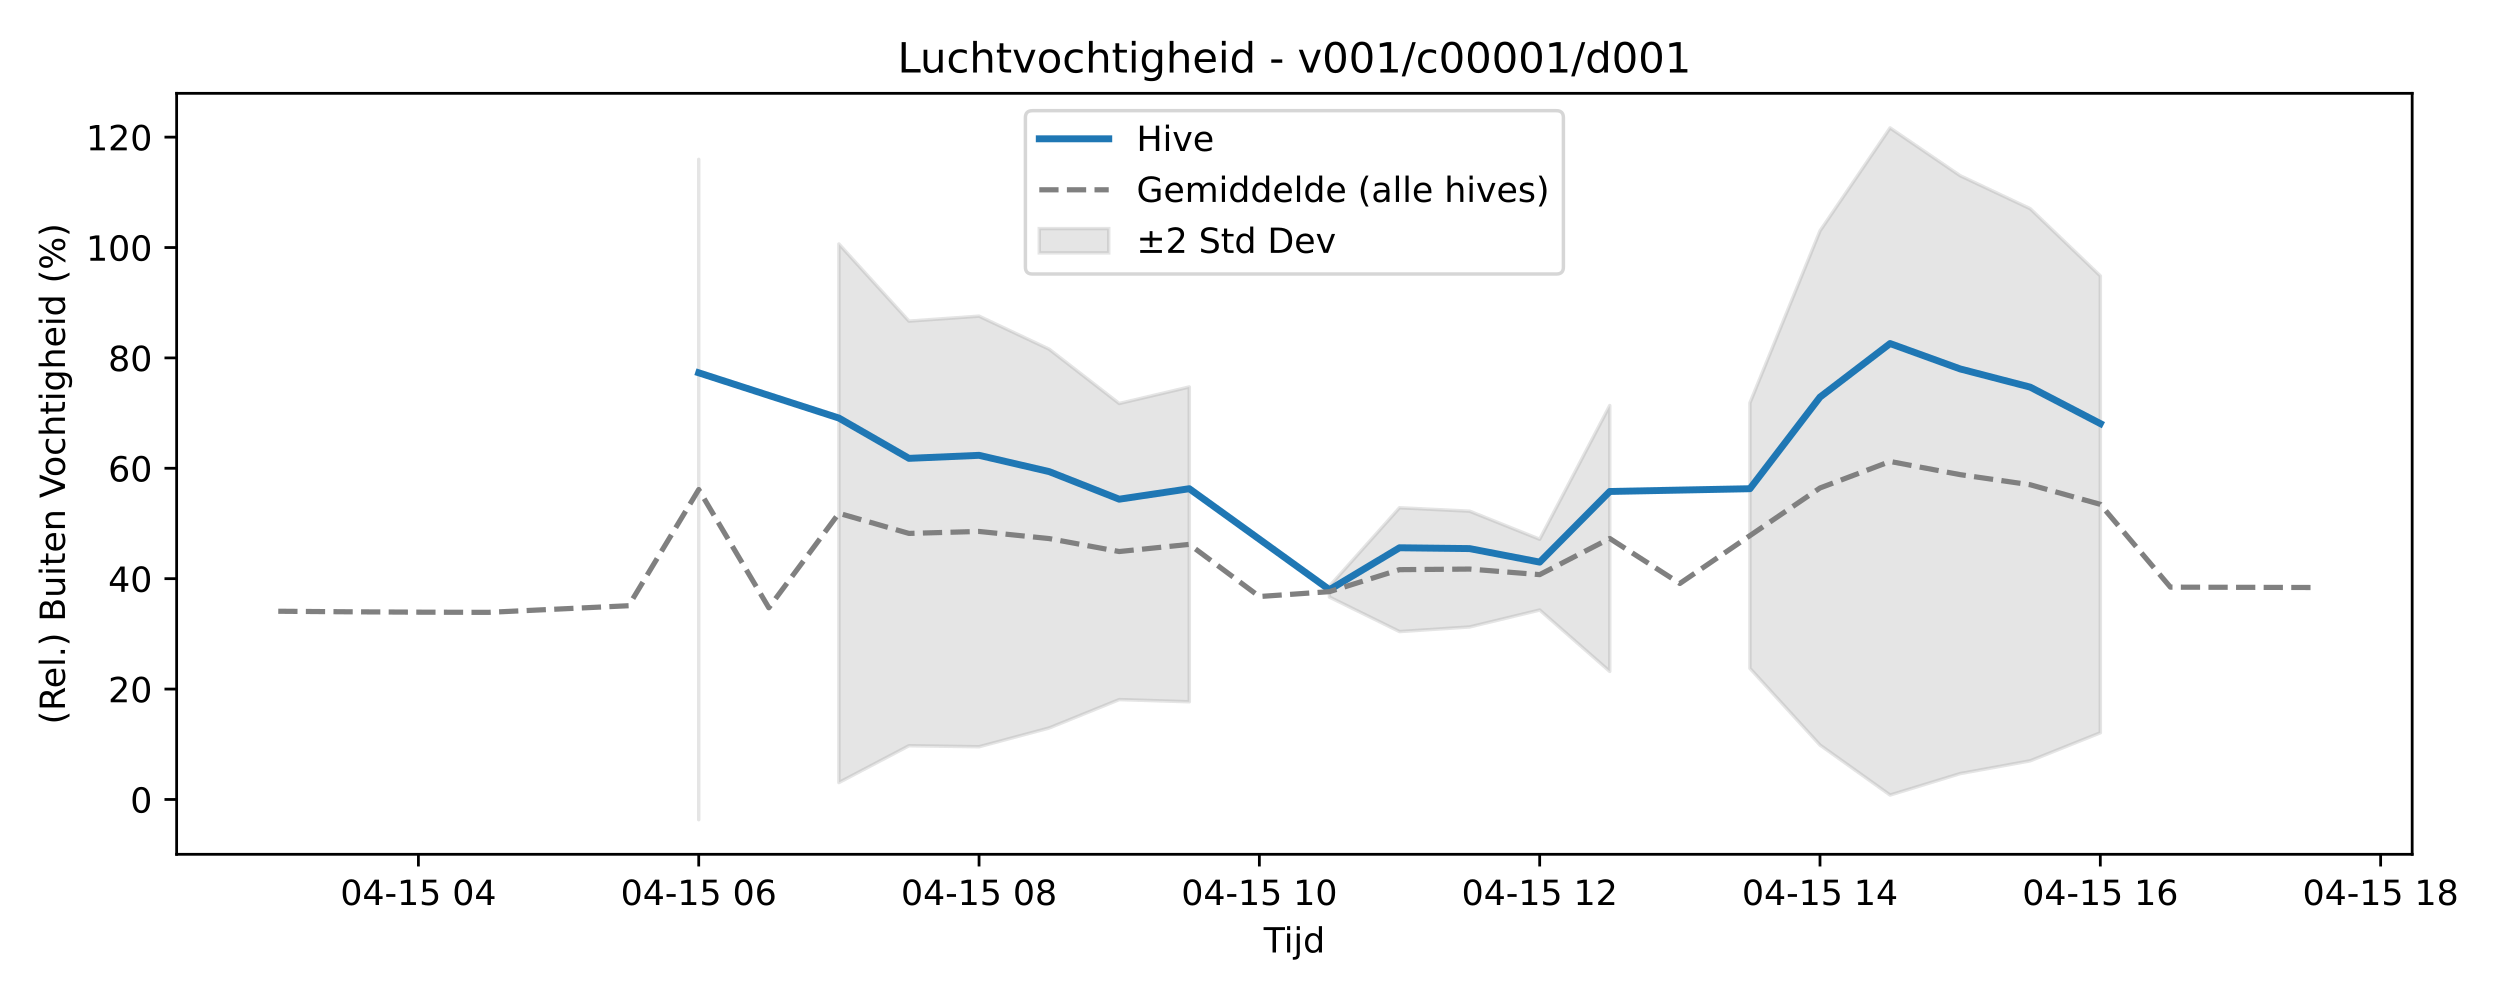
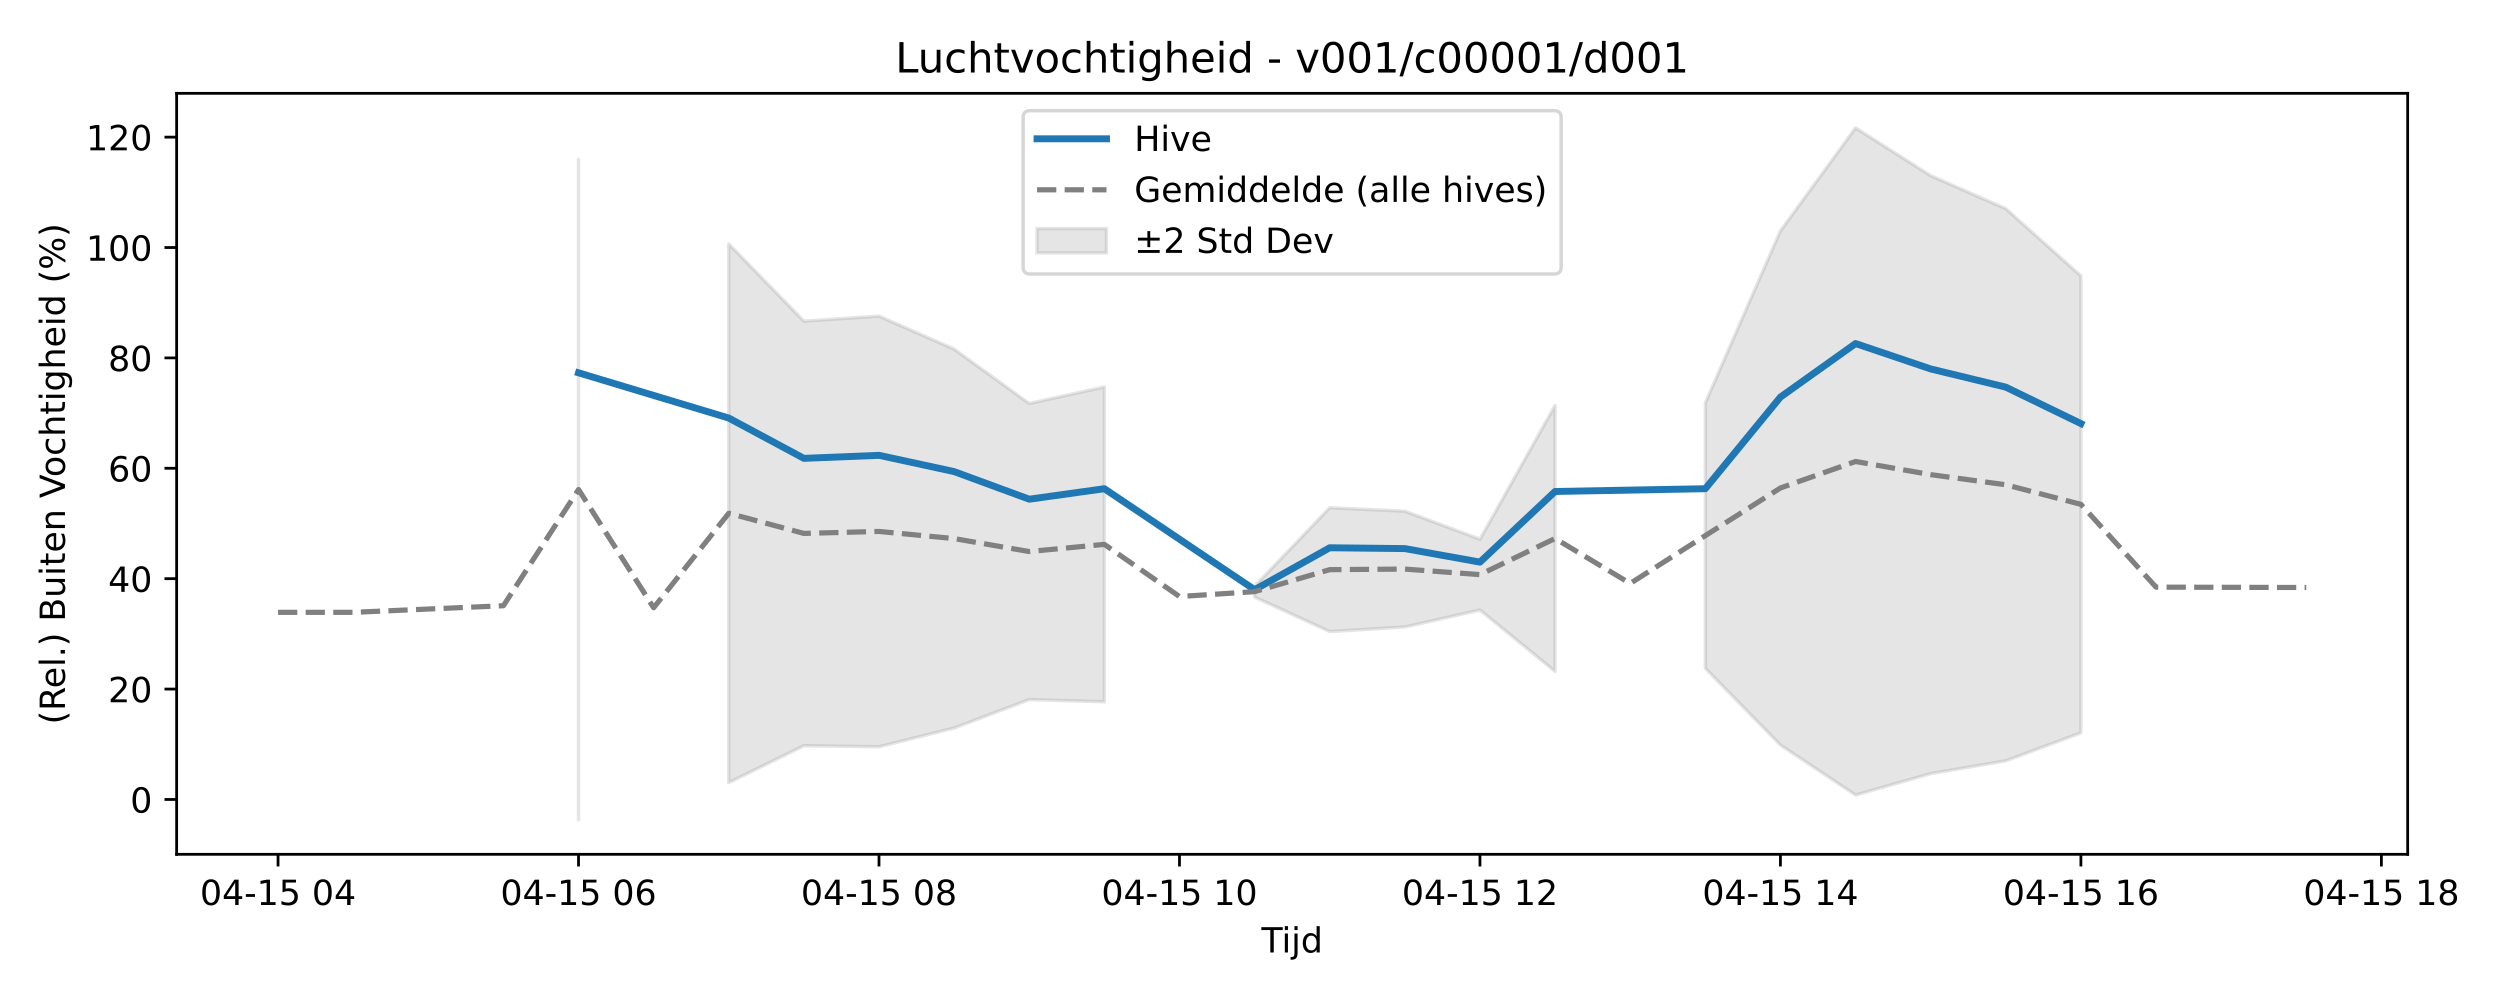
<svg xmlns="http://www.w3.org/2000/svg" xmlns:xlink="http://www.w3.org/1999/xlink" width="720pt" height="288pt" viewBox="0 0 720 288" version="1.1">
  <defs>
    <style type="text/css">*{stroke-linejoin: round; stroke-linecap: butt}</style>
  </defs>
  <g id="figure_1">
    <g id="patch_1">
      <path d="M 0 288  L 720 288  L 720 0  L 0 0  z " style="fill: #ffffff" />
    </g>
    <g id="axes_1">
      <g id="patch_2">
-         <path d="M 50.87 246.04  L 694.706 246.04  L 694.706 26.88  L 50.87 26.88  z " style="fill: #ffffff" />
+         <path d="M 50.87 246.04  L 693.411 246.04  L 693.411 26.88  L 50.87 26.88  z " style="fill: #ffffff" />
      </g>
      <g id="FillBetweenPolyCollection_1">
-         <path d="M 201.233 45.896  L 201.233 236.078  L 201.233 45.896  L 201.233 45.896  z " clip-path="url(#pc1f59947f6)" style="fill: #808080; fill-opacity: 0.2; stroke: #808080; stroke-opacity: 0.2" />
-         <path d="M 241.599 70.266  L 241.599 225.379  L 261.782 214.77  L 281.965 215.063  L 302.148 209.66  L 322.331 201.481  L 342.514 202.112  L 342.514 111.442  L 342.514 111.442  L 322.331 116.206  L 302.148 100.556  L 281.965 91.047  L 261.782 92.479  L 241.599 70.266  z " clip-path="url(#pc1f59947f6)" style="fill: #808080; fill-opacity: 0.2; stroke: #808080; stroke-opacity: 0.2" />
-         <path d="M 382.88 168.821  L 382.88 171.968  L 403.063 181.897  L 423.246 180.563  L 443.429 175.684  L 463.612 193.373  L 463.612 116.79  L 463.612 116.79  L 443.429 155.302  L 423.246 147.218  L 403.063 146.229  L 382.88 168.821  z " clip-path="url(#pc1f59947f6)" style="fill: #808080; fill-opacity: 0.2; stroke: #808080; stroke-opacity: 0.2" />
-         <path d="M 503.977 116.044  L 503.977 192.477  L 524.16 214.571  L 544.343 228.972  L 564.526 222.794  L 584.709 219.114  L 604.892 211.044  L 604.892 79.461  L 604.892 79.461  L 584.709 60.105  L 564.526 50.597  L 544.343 36.842  L 524.16 66.502  L 503.977 116.044  z " clip-path="url(#pc1f59947f6)" style="fill: #808080; fill-opacity: 0.2; stroke: #808080; stroke-opacity: 0.2" />
+         <path d="M 166.614 45.896  L 166.614 236.078  L 166.614 45.896  L 166.614 45.896  z " clip-path="url(#pc6a424680f)" style="fill: #808080; fill-opacity: 0.2; stroke: #808080; stroke-opacity: 0.2" />
+         <path d="M 209.883 70.266  L 209.883 225.379  L 231.517 214.77  L 253.151 215.063  L 274.786 209.66  L 296.42 201.481  L 318.054 202.112  L 318.054 111.442  L 318.054 111.442  L 296.42 116.206  L 274.786 100.556  L 253.151 91.047  L 231.517 92.479  L 209.883 70.266  z " clip-path="url(#pc6a424680f)" style="fill: #808080; fill-opacity: 0.2; stroke: #808080; stroke-opacity: 0.2" />
+         <path d="M 361.323 168.821  L 361.323 171.968  L 382.958 181.897  L 404.592 180.563  L 426.226 175.684  L 447.861 193.373  L 447.861 116.79  L 447.861 116.79  L 426.226 155.302  L 404.592 147.218  L 382.958 146.229  L 361.323 168.821  z " clip-path="url(#pc6a424680f)" style="fill: #808080; fill-opacity: 0.2; stroke: #808080; stroke-opacity: 0.2" />
+         <path d="M 491.129 116.044  L 491.129 192.477  L 512.764 214.571  L 534.398 228.972  L 556.033 222.794  L 577.667 219.114  L 599.301 211.044  L 599.301 79.461  L 599.301 79.461  L 577.667 60.105  L 556.033 50.597  L 534.398 36.842  L 512.764 66.502  L 491.129 116.044  z " clip-path="url(#pc6a424680f)" style="fill: #808080; fill-opacity: 0.2; stroke: #808080; stroke-opacity: 0.2" />
      </g>
      <g id="matplotlib.axis_1">
        <g id="xtick_1">
          <g id="line2d_1">
            <defs>
-               <path id="mf0e8757299" d="M 0 0  L 0 3.5  " style="stroke: #000000; stroke-width: 0.8" />
-             </defs>
-             <g>
-               <use xlink:href="#mf0e8757299" x="120.501" y="246.04" style="stroke: #000000; stroke-width: 0.8" />
+               <path id="mfbe20b8f3f" d="M 0 0  L 0 3.5  " style="stroke: #000000; stroke-width: 0.8" />
+             </defs>
+             <g>
+               <use xlink:href="#mfbe20b8f3f" x="80.076" y="246.04" style="stroke: #000000; stroke-width: 0.8" />
            </g>
          </g>
          <g id="text_1">
-             <g transform="translate(98.02075 260.6384) scale(0.1 -0.1)">
+             <g transform="translate(57.59593 260.6384) scale(0.1 -0.1)">
              <defs>
                <path id="DejaVuSans-30" d="M 2034 4250  Q 1547 4250 1301 3770  Q 1056 3291 1056 2328  Q 1056 1369 1301 889  Q 1547 409 2034 409  Q 2525 409 2770 889  Q 3016 1369 3016 2328  Q 3016 3291 2770 3770  Q 2525 4250 2034 4250  z M 2034 4750  Q 2819 4750 3233 4129  Q 3647 3509 3647 2328  Q 3647 1150 3233 529  Q 2819 -91 2034 -91  Q 1250 -91 836 529  Q 422 1150 422 2328  Q 422 3509 836 4129  Q 1250 4750 2034 4750  z " transform="scale(0.015625)" />
                <path id="DejaVuSans-34" d="M 2419 4116  L 825 1625  L 2419 1625  L 2419 4116  z M 2253 4666  L 3047 4666  L 3047 1625  L 3713 1625  L 3713 1100  L 3047 1100  L 3047 0  L 2419 0  L 2419 1100  L 313 1100  L 313 1709  L 2253 4666  z " transform="scale(0.015625)" />
                <path id="DejaVuSans-2d" d="M 313 2009  L 1997 2009  L 1997 1497  L 313 1497  L 313 2009  z " transform="scale(0.015625)" />
                <path id="DejaVuSans-31" d="M 794 531  L 1825 531  L 1825 4091  L 703 3866  L 703 4441  L 1819 4666  L 2450 4666  L 2450 531  L 3481 531  L 3481 0  L 794 0  L 794 531  z " transform="scale(0.015625)" />
                <path id="DejaVuSans-35" d="M 691 4666  L 3169 4666  L 3169 4134  L 1269 4134  L 1269 2991  Q 1406 3038 1543 3061  Q 1681 3084 1819 3084  Q 2600 3084 3056 2656  Q 3513 2228 3513 1497  Q 3513 744 3044 326  Q 2575 -91 1722 -91  Q 1428 -91 1123 -41  Q 819 9 494 109  L 494 744  Q 775 591 1075 516  Q 1375 441 1709 441  Q 2250 441 2565 725  Q 2881 1009 2881 1497  Q 2881 1984 2565 2268  Q 2250 2553 1709 2553  Q 1456 2553 1204 2497  Q 953 2441 691 2322  L 691 4666  z " transform="scale(0.015625)" />
                <path id="DejaVuSans-20" transform="scale(0.015625)" />
              </defs>
              <use xlink:href="#DejaVuSans-30" />
              <use xlink:href="#DejaVuSans-34" transform="translate(63.62305 0)" />
              <use xlink:href="#DejaVuSans-2d" transform="translate(127.2461 0)" />
              <use xlink:href="#DejaVuSans-31" transform="translate(163.3301 0)" />
              <use xlink:href="#DejaVuSans-35" transform="translate(226.9531 0)" />
              <use xlink:href="#DejaVuSans-20" transform="translate(290.5762 0)" />
              <use xlink:href="#DejaVuSans-30" transform="translate(322.3633 0)" />
              <use xlink:href="#DejaVuSans-34" transform="translate(385.9863 0)" />
            </g>
          </g>
        </g>
        <g id="xtick_2">
          <g id="line2d_2">
            <g>
-               <use xlink:href="#mf0e8757299" x="201.233" y="246.04" style="stroke: #000000; stroke-width: 0.8" />
+               <use xlink:href="#mfbe20b8f3f" x="166.614" y="246.04" style="stroke: #000000; stroke-width: 0.8" />
            </g>
          </g>
          <g id="text_2">
-             <g transform="translate(178.7526 260.6384) scale(0.1 -0.1)">
+             <g transform="translate(144.1334 260.6384) scale(0.1 -0.1)">
              <defs>
                <path id="DejaVuSans-36" d="M 2113 2584  Q 1688 2584 1439 2293  Q 1191 2003 1191 1497  Q 1191 994 1439 701  Q 1688 409 2113 409  Q 2538 409 2786 701  Q 3034 994 3034 1497  Q 3034 2003 2786 2293  Q 2538 2584 2113 2584  z M 3366 4563  L 3366 3988  Q 3128 4100 2886 4159  Q 2644 4219 2406 4219  Q 1781 4219 1451 3797  Q 1122 3375 1075 2522  Q 1259 2794 1537 2939  Q 1816 3084 2150 3084  Q 2853 3084 3261 2657  Q 3669 2231 3669 1497  Q 3669 778 3244 343  Q 2819 -91 2113 -91  Q 1303 -91 875 529  Q 447 1150 447 2328  Q 447 3434 972 4092  Q 1497 4750 2381 4750  Q 2619 4750 2861 4703  Q 3103 4656 3366 4563  z " transform="scale(0.015625)" />
              </defs>
              <use xlink:href="#DejaVuSans-30" />
              <use xlink:href="#DejaVuSans-34" transform="translate(63.62305 0)" />
              <use xlink:href="#DejaVuSans-2d" transform="translate(127.2461 0)" />
              <use xlink:href="#DejaVuSans-31" transform="translate(163.3301 0)" />
              <use xlink:href="#DejaVuSans-35" transform="translate(226.9531 0)" />
              <use xlink:href="#DejaVuSans-20" transform="translate(290.5762 0)" />
              <use xlink:href="#DejaVuSans-30" transform="translate(322.3633 0)" />
              <use xlink:href="#DejaVuSans-36" transform="translate(385.9863 0)" />
            </g>
          </g>
        </g>
        <g id="xtick_3">
          <g id="line2d_3">
            <g>
-               <use xlink:href="#mf0e8757299" x="281.965" y="246.04" style="stroke: #000000; stroke-width: 0.8" />
+               <use xlink:href="#mfbe20b8f3f" x="253.151" y="246.04" style="stroke: #000000; stroke-width: 0.8" />
            </g>
          </g>
          <g id="text_3">
-             <g transform="translate(259.4844 260.6384) scale(0.1 -0.1)">
+             <g transform="translate(230.6709 260.6384) scale(0.1 -0.1)">
              <defs>
                <path id="DejaVuSans-38" d="M 2034 2216  Q 1584 2216 1326 1975  Q 1069 1734 1069 1313  Q 1069 891 1326 650  Q 1584 409 2034 409  Q 2484 409 2743 651  Q 3003 894 3003 1313  Q 3003 1734 2745 1975  Q 2488 2216 2034 2216  z M 1403 2484  Q 997 2584 770 2862  Q 544 3141 544 3541  Q 544 4100 942 4425  Q 1341 4750 2034 4750  Q 2731 4750 3128 4425  Q 3525 4100 3525 3541  Q 3525 3141 3298 2862  Q 3072 2584 2669 2484  Q 3125 2378 3379 2068  Q 3634 1759 3634 1313  Q 3634 634 3220 271  Q 2806 -91 2034 -91  Q 1263 -91 848 271  Q 434 634 434 1313  Q 434 1759 690 2068  Q 947 2378 1403 2484  z M 1172 3481  Q 1172 3119 1398 2916  Q 1625 2713 2034 2713  Q 2441 2713 2670 2916  Q 2900 3119 2900 3481  Q 2900 3844 2670 4047  Q 2441 4250 2034 4250  Q 1625 4250 1398 4047  Q 1172 3844 1172 3481  z " transform="scale(0.015625)" />
              </defs>
              <use xlink:href="#DejaVuSans-30" />
              <use xlink:href="#DejaVuSans-34" transform="translate(63.62305 0)" />
              <use xlink:href="#DejaVuSans-2d" transform="translate(127.2461 0)" />
              <use xlink:href="#DejaVuSans-31" transform="translate(163.3301 0)" />
              <use xlink:href="#DejaVuSans-35" transform="translate(226.9531 0)" />
              <use xlink:href="#DejaVuSans-20" transform="translate(290.5762 0)" />
              <use xlink:href="#DejaVuSans-30" transform="translate(322.3633 0)" />
              <use xlink:href="#DejaVuSans-38" transform="translate(385.9863 0)" />
            </g>
          </g>
        </g>
        <g id="xtick_4">
          <g id="line2d_4">
            <g>
-               <use xlink:href="#mf0e8757299" x="362.697" y="246.04" style="stroke: #000000; stroke-width: 0.8" />
+               <use xlink:href="#mfbe20b8f3f" x="339.689" y="246.04" style="stroke: #000000; stroke-width: 0.8" />
            </g>
          </g>
          <g id="text_4">
-             <g transform="translate(340.2163 260.6384) scale(0.1 -0.1)">
+             <g transform="translate(317.2084 260.6384) scale(0.1 -0.1)">
              <use xlink:href="#DejaVuSans-30" />
              <use xlink:href="#DejaVuSans-34" transform="translate(63.62305 0)" />
              <use xlink:href="#DejaVuSans-2d" transform="translate(127.2461 0)" />
              <use xlink:href="#DejaVuSans-31" transform="translate(163.3301 0)" />
              <use xlink:href="#DejaVuSans-35" transform="translate(226.9531 0)" />
              <use xlink:href="#DejaVuSans-20" transform="translate(290.5762 0)" />
              <use xlink:href="#DejaVuSans-31" transform="translate(322.3633 0)" />
              <use xlink:href="#DejaVuSans-30" transform="translate(385.9863 0)" />
            </g>
          </g>
        </g>
        <g id="xtick_5">
          <g id="line2d_5">
            <g>
-               <use xlink:href="#mf0e8757299" x="443.429" y="246.04" style="stroke: #000000; stroke-width: 0.8" />
+               <use xlink:href="#mfbe20b8f3f" x="426.226" y="246.04" style="stroke: #000000; stroke-width: 0.8" />
            </g>
          </g>
          <g id="text_5">
-             <g transform="translate(420.9481 260.6384) scale(0.1 -0.1)">
+             <g transform="translate(403.7458 260.6384) scale(0.1 -0.1)">
              <defs>
                <path id="DejaVuSans-32" d="M 1228 531  L 3431 531  L 3431 0  L 469 0  L 469 531  Q 828 903 1448 1529  Q 2069 2156 2228 2338  Q 2531 2678 2651 2914  Q 2772 3150 2772 3378  Q 2772 3750 2511 3984  Q 2250 4219 1831 4219  Q 1534 4219 1204 4116  Q 875 4013 500 3803  L 500 4441  Q 881 4594 1212 4672  Q 1544 4750 1819 4750  Q 2544 4750 2975 4387  Q 3406 4025 3406 3419  Q 3406 3131 3298 2873  Q 3191 2616 2906 2266  Q 2828 2175 2409 1742  Q 1991 1309 1228 531  z " transform="scale(0.015625)" />
              </defs>
              <use xlink:href="#DejaVuSans-30" />
              <use xlink:href="#DejaVuSans-34" transform="translate(63.62305 0)" />
              <use xlink:href="#DejaVuSans-2d" transform="translate(127.2461 0)" />
              <use xlink:href="#DejaVuSans-31" transform="translate(163.3301 0)" />
              <use xlink:href="#DejaVuSans-35" transform="translate(226.9531 0)" />
              <use xlink:href="#DejaVuSans-20" transform="translate(290.5762 0)" />
              <use xlink:href="#DejaVuSans-31" transform="translate(322.3633 0)" />
              <use xlink:href="#DejaVuSans-32" transform="translate(385.9863 0)" />
            </g>
          </g>
        </g>
        <g id="xtick_6">
          <g id="line2d_6">
            <g>
-               <use xlink:href="#mf0e8757299" x="524.16" y="246.04" style="stroke: #000000; stroke-width: 0.8" />
+               <use xlink:href="#mfbe20b8f3f" x="512.764" y="246.04" style="stroke: #000000; stroke-width: 0.8" />
            </g>
          </g>
          <g id="text_6">
-             <g transform="translate(501.68 260.6384) scale(0.1 -0.1)">
+             <g transform="translate(490.2833 260.6384) scale(0.1 -0.1)">
              <use xlink:href="#DejaVuSans-30" />
              <use xlink:href="#DejaVuSans-34" transform="translate(63.62305 0)" />
              <use xlink:href="#DejaVuSans-2d" transform="translate(127.2461 0)" />
              <use xlink:href="#DejaVuSans-31" transform="translate(163.3301 0)" />
              <use xlink:href="#DejaVuSans-35" transform="translate(226.9531 0)" />
              <use xlink:href="#DejaVuSans-20" transform="translate(290.5762 0)" />
              <use xlink:href="#DejaVuSans-31" transform="translate(322.3633 0)" />
              <use xlink:href="#DejaVuSans-34" transform="translate(385.9863 0)" />
            </g>
          </g>
        </g>
        <g id="xtick_7">
          <g id="line2d_7">
            <g>
-               <use xlink:href="#mf0e8757299" x="604.892" y="246.04" style="stroke: #000000; stroke-width: 0.8" />
+               <use xlink:href="#mfbe20b8f3f" x="599.301" y="246.04" style="stroke: #000000; stroke-width: 0.8" />
            </g>
          </g>
          <g id="text_7">
-             <g transform="translate(582.4118 260.6384) scale(0.1 -0.1)">
+             <g transform="translate(576.8208 260.6384) scale(0.1 -0.1)">
              <use xlink:href="#DejaVuSans-30" />
              <use xlink:href="#DejaVuSans-34" transform="translate(63.62305 0)" />
              <use xlink:href="#DejaVuSans-2d" transform="translate(127.2461 0)" />
              <use xlink:href="#DejaVuSans-31" transform="translate(163.3301 0)" />
              <use xlink:href="#DejaVuSans-35" transform="translate(226.9531 0)" />
              <use xlink:href="#DejaVuSans-20" transform="translate(290.5762 0)" />
              <use xlink:href="#DejaVuSans-31" transform="translate(322.3633 0)" />
              <use xlink:href="#DejaVuSans-36" transform="translate(385.9863 0)" />
            </g>
          </g>
        </g>
        <g id="xtick_8">
          <g id="line2d_8">
            <g>
-               <use xlink:href="#mf0e8757299" x="685.624" y="246.04" style="stroke: #000000; stroke-width: 0.8" />
+               <use xlink:href="#mfbe20b8f3f" x="685.839" y="246.04" style="stroke: #000000; stroke-width: 0.8" />
            </g>
          </g>
          <g id="text_8">
-             <g transform="translate(663.1437 260.6384) scale(0.1 -0.1)">
+             <g transform="translate(663.3583 260.6384) scale(0.1 -0.1)">
              <use xlink:href="#DejaVuSans-30" />
              <use xlink:href="#DejaVuSans-34" transform="translate(63.62305 0)" />
              <use xlink:href="#DejaVuSans-2d" transform="translate(127.2461 0)" />
              <use xlink:href="#DejaVuSans-31" transform="translate(163.3301 0)" />
              <use xlink:href="#DejaVuSans-35" transform="translate(226.9531 0)" />
              <use xlink:href="#DejaVuSans-20" transform="translate(290.5762 0)" />
              <use xlink:href="#DejaVuSans-31" transform="translate(322.3633 0)" />
              <use xlink:href="#DejaVuSans-38" transform="translate(385.9863 0)" />
            </g>
          </g>
        </g>
        <g id="text_9">
-           <g transform="translate(363.9382 274.3166) scale(0.1 -0.1)">
+           <g transform="translate(363.2904 274.3166) scale(0.1 -0.1)">
            <defs>
              <path id="DejaVuSans-54" d="M -19 4666  L 3928 4666  L 3928 4134  L 2272 4134  L 2272 0  L 1638 0  L 1638 4134  L -19 4134  L -19 4666  z " transform="scale(0.015625)" />
              <path id="DejaVuSans-69" d="M 603 3500  L 1178 3500  L 1178 0  L 603 0  L 603 3500  z M 603 4863  L 1178 4863  L 1178 4134  L 603 4134  L 603 4863  z " transform="scale(0.015625)" />
              <path id="DejaVuSans-6a" d="M 603 3500  L 1178 3500  L 1178 -63  Q 1178 -731 923 -1031  Q 669 -1331 103 -1331  L -116 -1331  L -116 -844  L 38 -844  Q 366 -844 484 -692  Q 603 -541 603 -63  L 603 3500  z M 603 4863  L 1178 4863  L 1178 4134  L 603 4134  L 603 4863  z " transform="scale(0.015625)" />
              <path id="DejaVuSans-64" d="M 2906 2969  L 2906 4863  L 3481 4863  L 3481 0  L 2906 0  L 2906 525  Q 2725 213 2448 61  Q 2172 -91 1784 -91  Q 1150 -91 751 415  Q 353 922 353 1747  Q 353 2572 751 3078  Q 1150 3584 1784 3584  Q 2172 3584 2448 3432  Q 2725 3281 2906 2969  z M 947 1747  Q 947 1113 1208 752  Q 1469 391 1925 391  Q 2381 391 2643 752  Q 2906 1113 2906 1747  Q 2906 2381 2643 2742  Q 2381 3103 1925 3103  Q 1469 3103 1208 2742  Q 947 2381 947 1747  z " transform="scale(0.015625)" />
            </defs>
            <use xlink:href="#DejaVuSans-54" />
            <use xlink:href="#DejaVuSans-69" transform="translate(57.95898 0)" />
            <use xlink:href="#DejaVuSans-6a" transform="translate(85.74219 0)" />
            <use xlink:href="#DejaVuSans-64" transform="translate(113.5254 0)" />
          </g>
        </g>
      </g>
      <g id="matplotlib.axis_2">
        <g id="ytick_1">
          <g id="line2d_9">
            <defs>
-               <path id="mec89e735b7" d="M 0 0  L -3.5 0  " style="stroke: #000000; stroke-width: 0.8" />
-             </defs>
-             <g>
-               <use xlink:href="#mec89e735b7" x="50.87" y="230.242" style="stroke: #000000; stroke-width: 0.8" />
+               <path id="mca3cd9676c" d="M 0 0  L -3.5 0  " style="stroke: #000000; stroke-width: 0.8" />
+             </defs>
+             <g>
+               <use xlink:href="#mca3cd9676c" x="50.87" y="230.242" style="stroke: #000000; stroke-width: 0.8" />
            </g>
          </g>
          <g id="text_10">
            <g transform="translate(37.5075 234.0417) scale(0.1 -0.1)">
              <use xlink:href="#DejaVuSans-30" />
            </g>
          </g>
        </g>
        <g id="ytick_2">
          <g id="line2d_10">
            <g>
-               <use xlink:href="#mec89e735b7" x="50.87" y="198.451" style="stroke: #000000; stroke-width: 0.8" />
+               <use xlink:href="#mca3cd9676c" x="50.87" y="198.451" style="stroke: #000000; stroke-width: 0.8" />
            </g>
          </g>
          <g id="text_11">
            <g transform="translate(31.145 202.25) scale(0.1 -0.1)">
              <use xlink:href="#DejaVuSans-32" />
              <use xlink:href="#DejaVuSans-30" transform="translate(63.62305 0)" />
            </g>
          </g>
        </g>
        <g id="ytick_3">
          <g id="line2d_11">
            <g>
-               <use xlink:href="#mec89e735b7" x="50.87" y="166.659" style="stroke: #000000; stroke-width: 0.8" />
+               <use xlink:href="#mca3cd9676c" x="50.87" y="166.659" style="stroke: #000000; stroke-width: 0.8" />
            </g>
          </g>
          <g id="text_12">
            <g transform="translate(31.145 170.4583) scale(0.1 -0.1)">
              <use xlink:href="#DejaVuSans-34" />
              <use xlink:href="#DejaVuSans-30" transform="translate(63.62305 0)" />
            </g>
          </g>
        </g>
        <g id="ytick_4">
          <g id="line2d_12">
            <g>
-               <use xlink:href="#mec89e735b7" x="50.87" y="134.867" style="stroke: #000000; stroke-width: 0.8" />
+               <use xlink:href="#mca3cd9676c" x="50.87" y="134.867" style="stroke: #000000; stroke-width: 0.8" />
            </g>
          </g>
          <g id="text_13">
            <g transform="translate(31.145 138.6666) scale(0.1 -0.1)">
              <use xlink:href="#DejaVuSans-36" />
              <use xlink:href="#DejaVuSans-30" transform="translate(63.62305 0)" />
            </g>
          </g>
        </g>
        <g id="ytick_5">
          <g id="line2d_13">
            <g>
-               <use xlink:href="#mec89e735b7" x="50.87" y="103.076" style="stroke: #000000; stroke-width: 0.8" />
+               <use xlink:href="#mca3cd9676c" x="50.87" y="103.076" style="stroke: #000000; stroke-width: 0.8" />
            </g>
          </g>
          <g id="text_14">
            <g transform="translate(31.145 106.8749) scale(0.1 -0.1)">
              <use xlink:href="#DejaVuSans-38" />
              <use xlink:href="#DejaVuSans-30" transform="translate(63.62305 0)" />
            </g>
          </g>
        </g>
        <g id="ytick_6">
          <g id="line2d_14">
            <g>
-               <use xlink:href="#mec89e735b7" x="50.87" y="71.284" style="stroke: #000000; stroke-width: 0.8" />
+               <use xlink:href="#mca3cd9676c" x="50.87" y="71.284" style="stroke: #000000; stroke-width: 0.8" />
            </g>
          </g>
          <g id="text_15">
            <g transform="translate(24.7825 75.08319) scale(0.1 -0.1)">
              <use xlink:href="#DejaVuSans-31" />
              <use xlink:href="#DejaVuSans-30" transform="translate(63.62305 0)" />
              <use xlink:href="#DejaVuSans-30" transform="translate(127.2461 0)" />
            </g>
          </g>
        </g>
        <g id="ytick_7">
          <g id="line2d_15">
            <g>
-               <use xlink:href="#mec89e735b7" x="50.87" y="39.492" style="stroke: #000000; stroke-width: 0.8" />
+               <use xlink:href="#mca3cd9676c" x="50.87" y="39.492" style="stroke: #000000; stroke-width: 0.8" />
            </g>
          </g>
          <g id="text_16">
            <g transform="translate(24.7825 43.2915) scale(0.1 -0.1)">
              <use xlink:href="#DejaVuSans-31" />
              <use xlink:href="#DejaVuSans-32" transform="translate(63.62305 0)" />
              <use xlink:href="#DejaVuSans-30" transform="translate(127.2461 0)" />
            </g>
          </g>
        </g>
        <g id="text_17">
          <g transform="translate(18.70281 208.6209) rotate(-90) scale(0.1 -0.1)">
            <defs>
              <path id="DejaVuSans-28" d="M 1984 4856  Q 1566 4138 1362 3434  Q 1159 2731 1159 2009  Q 1159 1288 1364 580  Q 1569 -128 1984 -844  L 1484 -844  Q 1016 -109 783 600  Q 550 1309 550 2009  Q 550 2706 781 3412  Q 1013 4119 1484 4856  L 1984 4856  z " transform="scale(0.015625)" />
              <path id="DejaVuSans-52" d="M 2841 2188  Q 3044 2119 3236 1894  Q 3428 1669 3622 1275  L 4263 0  L 3584 0  L 2988 1197  Q 2756 1666 2539 1819  Q 2322 1972 1947 1972  L 1259 1972  L 1259 0  L 628 0  L 628 4666  L 2053 4666  Q 2853 4666 3247 4331  Q 3641 3997 3641 3322  Q 3641 2881 3436 2590  Q 3231 2300 2841 2188  z M 1259 4147  L 1259 2491  L 2053 2491  Q 2509 2491 2742 2702  Q 2975 2913 2975 3322  Q 2975 3731 2742 3939  Q 2509 4147 2053 4147  L 1259 4147  z " transform="scale(0.015625)" />
              <path id="DejaVuSans-65" d="M 3597 1894  L 3597 1613  L 953 1613  Q 991 1019 1311 708  Q 1631 397 2203 397  Q 2534 397 2845 478  Q 3156 559 3463 722  L 3463 178  Q 3153 47 2828 -22  Q 2503 -91 2169 -91  Q 1331 -91 842 396  Q 353 884 353 1716  Q 353 2575 817 3079  Q 1281 3584 2069 3584  Q 2775 3584 3186 3129  Q 3597 2675 3597 1894  z M 3022 2063  Q 3016 2534 2758 2815  Q 2500 3097 2075 3097  Q 1594 3097 1305 2825  Q 1016 2553 972 2059  L 3022 2063  z " transform="scale(0.015625)" />
              <path id="DejaVuSans-6c" d="M 603 4863  L 1178 4863  L 1178 0  L 603 0  L 603 4863  z " transform="scale(0.015625)" />
              <path id="DejaVuSans-2e" d="M 684 794  L 1344 794  L 1344 0  L 684 0  L 684 794  z " transform="scale(0.015625)" />
              <path id="DejaVuSans-29" d="M 513 4856  L 1013 4856  Q 1481 4119 1714 3412  Q 1947 2706 1947 2009  Q 1947 1309 1714 600  Q 1481 -109 1013 -844  L 513 -844  Q 928 -128 1133 580  Q 1338 1288 1338 2009  Q 1338 2731 1133 3434  Q 928 4138 513 4856  z " transform="scale(0.015625)" />
              <path id="DejaVuSans-42" d="M 1259 2228  L 1259 519  L 2272 519  Q 2781 519 3026 730  Q 3272 941 3272 1375  Q 3272 1813 3026 2020  Q 2781 2228 2272 2228  L 1259 2228  z M 1259 4147  L 1259 2741  L 2194 2741  Q 2656 2741 2882 2914  Q 3109 3088 3109 3444  Q 3109 3797 2882 3972  Q 2656 4147 2194 4147  L 1259 4147  z M 628 4666  L 2241 4666  Q 2963 4666 3353 4366  Q 3744 4066 3744 3513  Q 3744 3084 3544 2831  Q 3344 2578 2956 2516  Q 3422 2416 3680 2098  Q 3938 1781 3938 1306  Q 3938 681 3513 340  Q 3088 0 2303 0  L 628 0  L 628 4666  z " transform="scale(0.015625)" />
              <path id="DejaVuSans-75" d="M 544 1381  L 544 3500  L 1119 3500  L 1119 1403  Q 1119 906 1312 657  Q 1506 409 1894 409  Q 2359 409 2629 706  Q 2900 1003 2900 1516  L 2900 3500  L 3475 3500  L 3475 0  L 2900 0  L 2900 538  Q 2691 219 2414 64  Q 2138 -91 1772 -91  Q 1169 -91 856 284  Q 544 659 544 1381  z M 1991 3584  L 1991 3584  z " transform="scale(0.015625)" />
              <path id="DejaVuSans-74" d="M 1172 4494  L 1172 3500  L 2356 3500  L 2356 3053  L 1172 3053  L 1172 1153  Q 1172 725 1289 603  Q 1406 481 1766 481  L 2356 481  L 2356 0  L 1766 0  Q 1100 0 847 248  Q 594 497 594 1153  L 594 3053  L 172 3053  L 172 3500  L 594 3500  L 594 4494  L 1172 4494  z " transform="scale(0.015625)" />
              <path id="DejaVuSans-6e" d="M 3513 2113  L 3513 0  L 2938 0  L 2938 2094  Q 2938 2591 2744 2837  Q 2550 3084 2163 3084  Q 1697 3084 1428 2787  Q 1159 2491 1159 1978  L 1159 0  L 581 0  L 581 3500  L 1159 3500  L 1159 2956  Q 1366 3272 1645 3428  Q 1925 3584 2291 3584  Q 2894 3584 3203 3211  Q 3513 2838 3513 2113  z " transform="scale(0.015625)" />
              <path id="DejaVuSans-56" d="M 1831 0  L 50 4666  L 709 4666  L 2188 738  L 3669 4666  L 4325 4666  L 2547 0  L 1831 0  z " transform="scale(0.015625)" />
              <path id="DejaVuSans-6f" d="M 1959 3097  Q 1497 3097 1228 2736  Q 959 2375 959 1747  Q 959 1119 1226 758  Q 1494 397 1959 397  Q 2419 397 2687 759  Q 2956 1122 2956 1747  Q 2956 2369 2687 2733  Q 2419 3097 1959 3097  z M 1959 3584  Q 2709 3584 3137 3096  Q 3566 2609 3566 1747  Q 3566 888 3137 398  Q 2709 -91 1959 -91  Q 1206 -91 779 398  Q 353 888 353 1747  Q 353 2609 779 3096  Q 1206 3584 1959 3584  z " transform="scale(0.015625)" />
              <path id="DejaVuSans-63" d="M 3122 3366  L 3122 2828  Q 2878 2963 2633 3030  Q 2388 3097 2138 3097  Q 1578 3097 1268 2742  Q 959 2388 959 1747  Q 959 1106 1268 751  Q 1578 397 2138 397  Q 2388 397 2633 464  Q 2878 531 3122 666  L 3122 134  Q 2881 22 2623 -34  Q 2366 -91 2075 -91  Q 1284 -91 818 406  Q 353 903 353 1747  Q 353 2603 823 3093  Q 1294 3584 2113 3584  Q 2378 3584 2631 3529  Q 2884 3475 3122 3366  z " transform="scale(0.015625)" />
              <path id="DejaVuSans-68" d="M 3513 2113  L 3513 0  L 2938 0  L 2938 2094  Q 2938 2591 2744 2837  Q 2550 3084 2163 3084  Q 1697 3084 1428 2787  Q 1159 2491 1159 1978  L 1159 0  L 581 0  L 581 4863  L 1159 4863  L 1159 2956  Q 1366 3272 1645 3428  Q 1925 3584 2291 3584  Q 2894 3584 3203 3211  Q 3513 2838 3513 2113  z " transform="scale(0.015625)" />
              <path id="DejaVuSans-67" d="M 2906 1791  Q 2906 2416 2648 2759  Q 2391 3103 1925 3103  Q 1463 3103 1205 2759  Q 947 2416 947 1791  Q 947 1169 1205 825  Q 1463 481 1925 481  Q 2391 481 2648 825  Q 2906 1169 2906 1791  z M 3481 434  Q 3481 -459 3084 -895  Q 2688 -1331 1869 -1331  Q 1566 -1331 1297 -1286  Q 1028 -1241 775 -1147  L 775 -588  Q 1028 -725 1275 -790  Q 1522 -856 1778 -856  Q 2344 -856 2625 -561  Q 2906 -266 2906 331  L 2906 616  Q 2728 306 2450 153  Q 2172 0 1784 0  Q 1141 0 747 490  Q 353 981 353 1791  Q 353 2603 747 3093  Q 1141 3584 1784 3584  Q 2172 3584 2450 3431  Q 2728 3278 2906 2969  L 2906 3500  L 3481 3500  L 3481 434  z " transform="scale(0.015625)" />
              <path id="DejaVuSans-25" d="M 4653 2053  Q 4381 2053 4226 1822  Q 4072 1591 4072 1178  Q 4072 772 4226 539  Q 4381 306 4653 306  Q 4919 306 5073 539  Q 5228 772 5228 1178  Q 5228 1588 5073 1820  Q 4919 2053 4653 2053  z M 4653 2450  Q 5147 2450 5437 2106  Q 5728 1763 5728 1178  Q 5728 594 5436 251  Q 5144 -91 4653 -91  Q 4153 -91 3862 251  Q 3572 594 3572 1178  Q 3572 1766 3864 2108  Q 4156 2450 4653 2450  z M 1428 4353  Q 1159 4353 1004 4120  Q 850 3888 850 3481  Q 850 3069 1003 2837  Q 1156 2606 1428 2606  Q 1700 2606 1854 2837  Q 2009 3069 2009 3481  Q 2009 3884 1853 4118  Q 1697 4353 1428 4353  z M 4250 4750  L 4750 4750  L 1831 -91  L 1331 -91  L 4250 4750  z M 1428 4750  Q 1922 4750 2215 4408  Q 2509 4066 2509 3481  Q 2509 2891 2217 2550  Q 1925 2209 1428 2209  Q 931 2209 642 2551  Q 353 2894 353 3481  Q 353 4063 643 4406  Q 934 4750 1428 4750  z " transform="scale(0.015625)" />
            </defs>
            <use xlink:href="#DejaVuSans-28" />
            <use xlink:href="#DejaVuSans-52" transform="translate(39.01367 0)" />
            <use xlink:href="#DejaVuSans-65" transform="translate(103.9961 0)" />
            <use xlink:href="#DejaVuSans-6c" transform="translate(165.5195 0)" />
            <use xlink:href="#DejaVuSans-2e" transform="translate(193.3027 0)" />
            <use xlink:href="#DejaVuSans-29" transform="translate(225.0898 0)" />
            <use xlink:href="#DejaVuSans-20" transform="translate(264.1035 0)" />
            <use xlink:href="#DejaVuSans-42" transform="translate(295.8906 0)" />
            <use xlink:href="#DejaVuSans-75" transform="translate(364.4941 0)" />
            <use xlink:href="#DejaVuSans-69" transform="translate(427.873 0)" />
            <use xlink:href="#DejaVuSans-74" transform="translate(455.6562 0)" />
            <use xlink:href="#DejaVuSans-65" transform="translate(494.8652 0)" />
            <use xlink:href="#DejaVuSans-6e" transform="translate(556.3887 0)" />
            <use xlink:href="#DejaVuSans-20" transform="translate(619.7676 0)" />
            <use xlink:href="#DejaVuSans-56" transform="translate(651.5547 0)" />
            <use xlink:href="#DejaVuSans-6f" transform="translate(712.2129 0)" />
            <use xlink:href="#DejaVuSans-63" transform="translate(773.3945 0)" />
            <use xlink:href="#DejaVuSans-68" transform="translate(828.375 0)" />
            <use xlink:href="#DejaVuSans-74" transform="translate(891.7539 0)" />
            <use xlink:href="#DejaVuSans-69" transform="translate(930.9629 0)" />
            <use xlink:href="#DejaVuSans-67" transform="translate(958.7461 0)" />
            <use xlink:href="#DejaVuSans-68" transform="translate(1022.223 0)" />
            <use xlink:href="#DejaVuSans-65" transform="translate(1085.602 0)" />
            <use xlink:href="#DejaVuSans-69" transform="translate(1147.125 0)" />
            <use xlink:href="#DejaVuSans-64" transform="translate(1174.908 0)" />
            <use xlink:href="#DejaVuSans-20" transform="translate(1238.385 0)" />
            <use xlink:href="#DejaVuSans-28" transform="translate(1270.172 0)" />
            <use xlink:href="#DejaVuSans-25" transform="translate(1309.186 0)" />
            <use xlink:href="#DejaVuSans-29" transform="translate(1404.205 0)" />
          </g>
        </g>
      </g>
      <g id="line2d_16">
-         <path d="M 201.233 107.368  L 241.599 120.402  L 261.782 132.006  L 281.965 131.132  L 302.148 135.821  L 322.331 143.769  L 342.514 140.749  L 382.88 169.838  L 403.063 157.757  L 423.246 157.996  L 443.429 161.89  L 463.612 141.544  L 503.977 140.749  L 524.16 114.362  L 544.343 98.943  L 564.526 106.255  L 584.709 111.5  L 604.892 121.992  " clip-path="url(#pc1f59947f6)" style="fill: none; stroke: #1f77b4; stroke-width: 2; stroke-linecap: square" />
+         <path d="M 166.614 107.368  L 209.883 120.402  L 231.517 132.006  L 253.151 131.132  L 274.786 135.821  L 296.42 143.769  L 318.054 140.749  L 361.323 169.838  L 382.958 157.757  L 404.592 157.996  L 426.226 161.89  L 447.861 141.544  L 491.129 140.749  L 512.764 114.362  L 534.398 98.943  L 556.033 106.255  L 577.667 111.5  L 599.301 121.992  " clip-path="url(#pc6a424680f)" style="fill: none; stroke: #1f77b4; stroke-width: 2; stroke-linecap: square" />
      </g>
      <g id="line2d_17">
-         <path d="M 80.135 176.038  L 100.318 176.197  L 120.501 176.303  L 140.684 176.356  L 181.05 174.448  L 201.233 140.987  L 221.416 175.031  L 241.599 147.822  L 261.782 153.624  L 281.965 153.055  L 302.148 155.108  L 322.331 158.844  L 342.514 156.777  L 362.697 171.799  L 382.88 170.395  L 403.063 164.063  L 423.246 163.891  L 443.429 165.493  L 463.612 155.082  L 483.795 168.037  L 503.977 154.26  L 524.16 140.537  L 544.343 132.907  L 564.526 136.695  L 584.709 139.61  L 604.892 145.253  L 625.075 169.096  L 665.441 169.202  " clip-path="url(#pc1f59947f6)" style="fill: none; stroke-dasharray: 5.55,2.4; stroke-dashoffset: 0; stroke: #808080; stroke-width: 1.5" />
+         <path d="M 80.076 176.356  L 101.711 176.356  L 144.98 174.448  L 166.614 140.987  L 188.248 175.031  L 209.883 147.822  L 231.517 153.624  L 253.151 153.055  L 274.786 155.108  L 296.42 158.844  L 318.054 156.777  L 339.689 171.799  L 361.323 170.395  L 382.958 164.063  L 404.592 163.891  L 426.226 165.493  L 447.861 155.082  L 469.495 168.037  L 491.129 154.26  L 512.764 140.537  L 534.398 132.907  L 556.033 136.695  L 577.667 139.61  L 599.301 145.253  L 620.936 169.096  L 664.204 169.202  " clip-path="url(#pc6a424680f)" style="fill: none; stroke-dasharray: 5.55,2.4; stroke-dashoffset: 0; stroke: #808080; stroke-width: 1.5" />
      </g>
      <g id="patch_3">
        <path d="M 50.87 246.04  L 50.87 26.88  " style="fill: none; stroke: #000000; stroke-width: 0.8; stroke-linejoin: miter; stroke-linecap: square" />
      </g>
      <g id="patch_4">
-         <path d="M 694.706 246.04  L 694.706 26.88  " style="fill: none; stroke: #000000; stroke-width: 0.8; stroke-linejoin: miter; stroke-linecap: square" />
+         <path d="M 693.411 246.04  L 693.411 26.88  " style="fill: none; stroke: #000000; stroke-width: 0.8; stroke-linejoin: miter; stroke-linecap: square" />
      </g>
      <g id="patch_5">
-         <path d="M 50.87 246.04  L 694.706 246.04  " style="fill: none; stroke: #000000; stroke-width: 0.8; stroke-linejoin: miter; stroke-linecap: square" />
+         <path d="M 50.87 246.04  L 693.411 246.04  " style="fill: none; stroke: #000000; stroke-width: 0.8; stroke-linejoin: miter; stroke-linecap: square" />
      </g>
      <g id="patch_6">
-         <path d="M 50.87 26.88  L 694.706 26.88  " style="fill: none; stroke: #000000; stroke-width: 0.8; stroke-linejoin: miter; stroke-linecap: square" />
+         <path d="M 50.87 26.88  L 693.411 26.88  " style="fill: none; stroke: #000000; stroke-width: 0.8; stroke-linejoin: miter; stroke-linecap: square" />
      </g>
      <g id="text_18">
-         <g transform="translate(258.4985 20.88) scale(0.12 -0.12)">
+         <g transform="translate(257.8507 20.88) scale(0.12 -0.12)">
          <defs>
            <path id="DejaVuSans-4c" d="M 628 4666  L 1259 4666  L 1259 531  L 3531 531  L 3531 0  L 628 0  L 628 4666  z " transform="scale(0.015625)" />
            <path id="DejaVuSans-76" d="M 191 3500  L 800 3500  L 1894 563  L 2988 3500  L 3597 3500  L 2284 0  L 1503 0  L 191 3500  z " transform="scale(0.015625)" />
            <path id="DejaVuSans-2f" d="M 1625 4666  L 2156 4666  L 531 -594  L 0 -594  L 1625 4666  z " transform="scale(0.015625)" />
          </defs>
          <use xlink:href="#DejaVuSans-4c" />
          <use xlink:href="#DejaVuSans-75" transform="translate(53.96289 0)" />
          <use xlink:href="#DejaVuSans-63" transform="translate(117.3418 0)" />
          <use xlink:href="#DejaVuSans-68" transform="translate(172.3223 0)" />
          <use xlink:href="#DejaVuSans-74" transform="translate(235.7012 0)" />
          <use xlink:href="#DejaVuSans-76" transform="translate(274.9102 0)" />
          <use xlink:href="#DejaVuSans-6f" transform="translate(334.0898 0)" />
          <use xlink:href="#DejaVuSans-63" transform="translate(395.2715 0)" />
          <use xlink:href="#DejaVuSans-68" transform="translate(450.252 0)" />
          <use xlink:href="#DejaVuSans-74" transform="translate(513.6309 0)" />
          <use xlink:href="#DejaVuSans-69" transform="translate(552.8398 0)" />
          <use xlink:href="#DejaVuSans-67" transform="translate(580.623 0)" />
          <use xlink:href="#DejaVuSans-68" transform="translate(644.0996 0)" />
          <use xlink:href="#DejaVuSans-65" transform="translate(707.4785 0)" />
          <use xlink:href="#DejaVuSans-69" transform="translate(769.002 0)" />
          <use xlink:href="#DejaVuSans-64" transform="translate(796.7852 0)" />
          <use xlink:href="#DejaVuSans-20" transform="translate(860.2617 0)" />
          <use xlink:href="#DejaVuSans-2d" transform="translate(892.0488 0)" />
          <use xlink:href="#DejaVuSans-20" transform="translate(928.1328 0)" />
          <use xlink:href="#DejaVuSans-76" transform="translate(959.9199 0)" />
          <use xlink:href="#DejaVuSans-30" transform="translate(1019.1 0)" />
          <use xlink:href="#DejaVuSans-30" transform="translate(1082.723 0)" />
          <use xlink:href="#DejaVuSans-31" transform="translate(1146.346 0)" />
          <use xlink:href="#DejaVuSans-2f" transform="translate(1209.969 0)" />
          <use xlink:href="#DejaVuSans-63" transform="translate(1243.66 0)" />
          <use xlink:href="#DejaVuSans-30" transform="translate(1298.641 0)" />
          <use xlink:href="#DejaVuSans-30" transform="translate(1362.264 0)" />
          <use xlink:href="#DejaVuSans-30" transform="translate(1425.887 0)" />
          <use xlink:href="#DejaVuSans-30" transform="translate(1489.51 0)" />
          <use xlink:href="#DejaVuSans-31" transform="translate(1553.133 0)" />
          <use xlink:href="#DejaVuSans-2f" transform="translate(1616.756 0)" />
          <use xlink:href="#DejaVuSans-64" transform="translate(1650.447 0)" />
          <use xlink:href="#DejaVuSans-30" transform="translate(1713.924 0)" />
          <use xlink:href="#DejaVuSans-30" transform="translate(1777.547 0)" />
          <use xlink:href="#DejaVuSans-31" transform="translate(1841.17 0)" />
        </g>
      </g>
      <g id="legend_1">
        <g id="patch_7">
-           <path d="M 297.316 78.914  L 448.26 78.914  Q 450.26 78.914 450.26 76.914  L 450.26 33.88  Q 450.26 31.88 448.26 31.88  L 297.316 31.88  Q 295.316 31.88 295.316 33.88  L 295.316 76.914  Q 295.316 78.914 297.316 78.914  z " style="fill: #ffffff; opacity: 0.8; stroke: #cccccc; stroke-linejoin: miter" />
+           <path d="M 296.669 78.914  L 447.612 78.914  Q 449.612 78.914 449.612 76.914  L 449.612 33.88  Q 449.612 31.88 447.612 31.88  L 296.669 31.88  Q 294.669 31.88 294.669 33.88  L 294.669 76.914  Q 294.669 78.914 296.669 78.914  z " style="fill: #ffffff; opacity: 0.8; stroke: #cccccc; stroke-linejoin: miter" />
        </g>
        <g id="line2d_18">
-           <path d="M 299.316 39.978  L 309.316 39.978  L 319.316 39.978  " style="fill: none; stroke: #1f77b4; stroke-width: 2; stroke-linecap: square" />
+           <path d="M 298.669 39.978  L 308.669 39.978  L 318.669 39.978  " style="fill: none; stroke: #1f77b4; stroke-width: 2; stroke-linecap: square" />
        </g>
        <g id="text_19">
-           <g transform="translate(327.3164 43.47844) scale(0.1 -0.1)">
+           <g transform="translate(326.6685 43.47844) scale(0.1 -0.1)">
            <defs>
              <path id="DejaVuSans-48" d="M 628 4666  L 1259 4666  L 1259 2753  L 3553 2753  L 3553 4666  L 4184 4666  L 4184 0  L 3553 0  L 3553 2222  L 1259 2222  L 1259 0  L 628 0  L 628 4666  z " transform="scale(0.015625)" />
            </defs>
            <use xlink:href="#DejaVuSans-48" />
            <use xlink:href="#DejaVuSans-69" transform="translate(75.19531 0)" />
            <use xlink:href="#DejaVuSans-76" transform="translate(102.9785 0)" />
            <use xlink:href="#DejaVuSans-65" transform="translate(162.1582 0)" />
          </g>
        </g>
        <g id="line2d_19">
-           <path d="M 299.316 54.657  L 309.316 54.657  L 319.316 54.657  " style="fill: none; stroke-dasharray: 5.55,2.4; stroke-dashoffset: 0; stroke: #808080; stroke-width: 1.5" />
+           <path d="M 298.669 54.657  L 308.669 54.657  L 318.669 54.657  " style="fill: none; stroke-dasharray: 5.55,2.4; stroke-dashoffset: 0; stroke: #808080; stroke-width: 1.5" />
        </g>
        <g id="text_20">
-           <g transform="translate(327.3164 58.15656) scale(0.1 -0.1)">
+           <g transform="translate(326.6685 58.15656) scale(0.1 -0.1)">
            <defs>
              <path id="DejaVuSans-47" d="M 3809 666  L 3809 1919  L 2778 1919  L 2778 2438  L 4434 2438  L 4434 434  Q 4069 175 3628 42  Q 3188 -91 2688 -91  Q 1594 -91 976 548  Q 359 1188 359 2328  Q 359 3472 976 4111  Q 1594 4750 2688 4750  Q 3144 4750 3555 4637  Q 3966 4525 4313 4306  L 4313 3634  Q 3963 3931 3569 4081  Q 3175 4231 2741 4231  Q 1884 4231 1454 3753  Q 1025 3275 1025 2328  Q 1025 1384 1454 906  Q 1884 428 2741 428  Q 3075 428 3337 486  Q 3600 544 3809 666  z " transform="scale(0.015625)" />
              <path id="DejaVuSans-6d" d="M 3328 2828  Q 3544 3216 3844 3400  Q 4144 3584 4550 3584  Q 5097 3584 5394 3201  Q 5691 2819 5691 2113  L 5691 0  L 5113 0  L 5113 2094  Q 5113 2597 4934 2840  Q 4756 3084 4391 3084  Q 3944 3084 3684 2787  Q 3425 2491 3425 1978  L 3425 0  L 2847 0  L 2847 2094  Q 2847 2600 2669 2842  Q 2491 3084 2119 3084  Q 1678 3084 1418 2786  Q 1159 2488 1159 1978  L 1159 0  L 581 0  L 581 3500  L 1159 3500  L 1159 2956  Q 1356 3278 1631 3431  Q 1906 3584 2284 3584  Q 2666 3584 2933 3390  Q 3200 3197 3328 2828  z " transform="scale(0.015625)" />
              <path id="DejaVuSans-61" d="M 2194 1759  Q 1497 1759 1228 1600  Q 959 1441 959 1056  Q 959 750 1161 570  Q 1363 391 1709 391  Q 2188 391 2477 730  Q 2766 1069 2766 1631  L 2766 1759  L 2194 1759  z M 3341 1997  L 3341 0  L 2766 0  L 2766 531  Q 2569 213 2275 61  Q 1981 -91 1556 -91  Q 1019 -91 701 211  Q 384 513 384 1019  Q 384 1609 779 1909  Q 1175 2209 1959 2209  L 2766 2209  L 2766 2266  Q 2766 2663 2505 2880  Q 2244 3097 1772 3097  Q 1472 3097 1187 3025  Q 903 2953 641 2809  L 641 3341  Q 956 3463 1253 3523  Q 1550 3584 1831 3584  Q 2591 3584 2966 3190  Q 3341 2797 3341 1997  z " transform="scale(0.015625)" />
              <path id="DejaVuSans-73" d="M 2834 3397  L 2834 2853  Q 2591 2978 2328 3040  Q 2066 3103 1784 3103  Q 1356 3103 1142 2972  Q 928 2841 928 2578  Q 928 2378 1081 2264  Q 1234 2150 1697 2047  L 1894 2003  Q 2506 1872 2764 1633  Q 3022 1394 3022 966  Q 3022 478 2636 193  Q 2250 -91 1575 -91  Q 1294 -91 989 -36  Q 684 19 347 128  L 347 722  Q 666 556 975 473  Q 1284 391 1588 391  Q 1994 391 2212 530  Q 2431 669 2431 922  Q 2431 1156 2273 1281  Q 2116 1406 1581 1522  L 1381 1569  Q 847 1681 609 1914  Q 372 2147 372 2553  Q 372 3047 722 3315  Q 1072 3584 1716 3584  Q 2034 3584 2315 3537  Q 2597 3491 2834 3397  z " transform="scale(0.015625)" />
            </defs>
            <use xlink:href="#DejaVuSans-47" />
            <use xlink:href="#DejaVuSans-65" transform="translate(77.49023 0)" />
            <use xlink:href="#DejaVuSans-6d" transform="translate(139.0137 0)" />
            <use xlink:href="#DejaVuSans-69" transform="translate(236.4258 0)" />
            <use xlink:href="#DejaVuSans-64" transform="translate(264.209 0)" />
            <use xlink:href="#DejaVuSans-64" transform="translate(327.6855 0)" />
            <use xlink:href="#DejaVuSans-65" transform="translate(391.1621 0)" />
            <use xlink:href="#DejaVuSans-6c" transform="translate(452.6855 0)" />
            <use xlink:href="#DejaVuSans-64" transform="translate(480.4688 0)" />
            <use xlink:href="#DejaVuSans-65" transform="translate(543.9453 0)" />
            <use xlink:href="#DejaVuSans-20" transform="translate(605.4688 0)" />
            <use xlink:href="#DejaVuSans-28" transform="translate(637.2559 0)" />
            <use xlink:href="#DejaVuSans-61" transform="translate(676.2695 0)" />
            <use xlink:href="#DejaVuSans-6c" transform="translate(737.5488 0)" />
            <use xlink:href="#DejaVuSans-6c" transform="translate(765.332 0)" />
            <use xlink:href="#DejaVuSans-65" transform="translate(793.1152 0)" />
            <use xlink:href="#DejaVuSans-20" transform="translate(854.6387 0)" />
            <use xlink:href="#DejaVuSans-68" transform="translate(886.4258 0)" />
            <use xlink:href="#DejaVuSans-69" transform="translate(949.8047 0)" />
            <use xlink:href="#DejaVuSans-76" transform="translate(977.5879 0)" />
            <use xlink:href="#DejaVuSans-65" transform="translate(1036.768 0)" />
            <use xlink:href="#DejaVuSans-73" transform="translate(1098.291 0)" />
            <use xlink:href="#DejaVuSans-29" transform="translate(1150.391 0)" />
          </g>
        </g>
        <g id="patch_8">
-           <path d="M 299.316 72.835  L 319.316 72.835  L 319.316 65.835  L 299.316 65.835  z " style="fill: #808080; fill-opacity: 0.2; stroke: #808080; stroke-opacity: 0.2; stroke-linejoin: miter" />
+           <path d="M 298.669 72.835  L 318.669 72.835  L 318.669 65.835  L 298.669 65.835  z " style="fill: #808080; fill-opacity: 0.2; stroke: #808080; stroke-opacity: 0.2; stroke-linejoin: miter" />
        </g>
        <g id="text_21">
-           <g transform="translate(327.3164 72.83469) scale(0.1 -0.1)">
+           <g transform="translate(326.6685 72.83469) scale(0.1 -0.1)">
            <defs>
              <path id="DejaVuSans-b1" d="M 2944 4013  L 2944 2803  L 4684 2803  L 4684 2272  L 2944 2272  L 2944 1063  L 2419 1063  L 2419 2272  L 678 2272  L 678 2803  L 2419 2803  L 2419 4013  L 2944 4013  z M 678 531  L 4684 531  L 4684 0  L 678 0  L 678 531  z " transform="scale(0.015625)" />
              <path id="DejaVuSans-53" d="M 3425 4513  L 3425 3897  Q 3066 4069 2747 4153  Q 2428 4238 2131 4238  Q 1616 4238 1336 4038  Q 1056 3838 1056 3469  Q 1056 3159 1242 3001  Q 1428 2844 1947 2747  L 2328 2669  Q 3034 2534 3370 2195  Q 3706 1856 3706 1288  Q 3706 609 3251 259  Q 2797 -91 1919 -91  Q 1588 -91 1214 -16  Q 841 59 441 206  L 441 856  Q 825 641 1194 531  Q 1563 422 1919 422  Q 2459 422 2753 634  Q 3047 847 3047 1241  Q 3047 1584 2836 1778  Q 2625 1972 2144 2069  L 1759 2144  Q 1053 2284 737 2584  Q 422 2884 422 3419  Q 422 4038 858 4394  Q 1294 4750 2059 4750  Q 2388 4750 2728 4690  Q 3069 4631 3425 4513  z " transform="scale(0.015625)" />
              <path id="DejaVuSans-44" d="M 1259 4147  L 1259 519  L 2022 519  Q 2988 519 3436 956  Q 3884 1394 3884 2338  Q 3884 3275 3436 3711  Q 2988 4147 2022 4147  L 1259 4147  z M 628 4666  L 1925 4666  Q 3281 4666 3915 4102  Q 4550 3538 4550 2338  Q 4550 1131 3912 565  Q 3275 0 1925 0  L 628 0  L 628 4666  z " transform="scale(0.015625)" />
            </defs>
            <use xlink:href="#DejaVuSans-b1" />
            <use xlink:href="#DejaVuSans-32" transform="translate(83.78906 0)" />
            <use xlink:href="#DejaVuSans-20" transform="translate(147.4121 0)" />
            <use xlink:href="#DejaVuSans-53" transform="translate(179.1992 0)" />
            <use xlink:href="#DejaVuSans-74" transform="translate(242.6758 0)" />
            <use xlink:href="#DejaVuSans-64" transform="translate(281.8848 0)" />
            <use xlink:href="#DejaVuSans-20" transform="translate(345.3613 0)" />
            <use xlink:href="#DejaVuSans-44" transform="translate(377.1484 0)" />
            <use xlink:href="#DejaVuSans-65" transform="translate(454.1504 0)" />
            <use xlink:href="#DejaVuSans-76" transform="translate(515.6738 0)" />
          </g>
        </g>
      </g>
    </g>
  </g>
  <defs>
-     <clipPath id="pc1f59947f6">
-       <rect x="50.87" y="26.88" width="643.836" height="219.16" />
+     <clipPath id="pc6a424680f">
+       <rect x="50.87" y="26.88" width="642.541" height="219.16" />
    </clipPath>
  </defs>
</svg>
